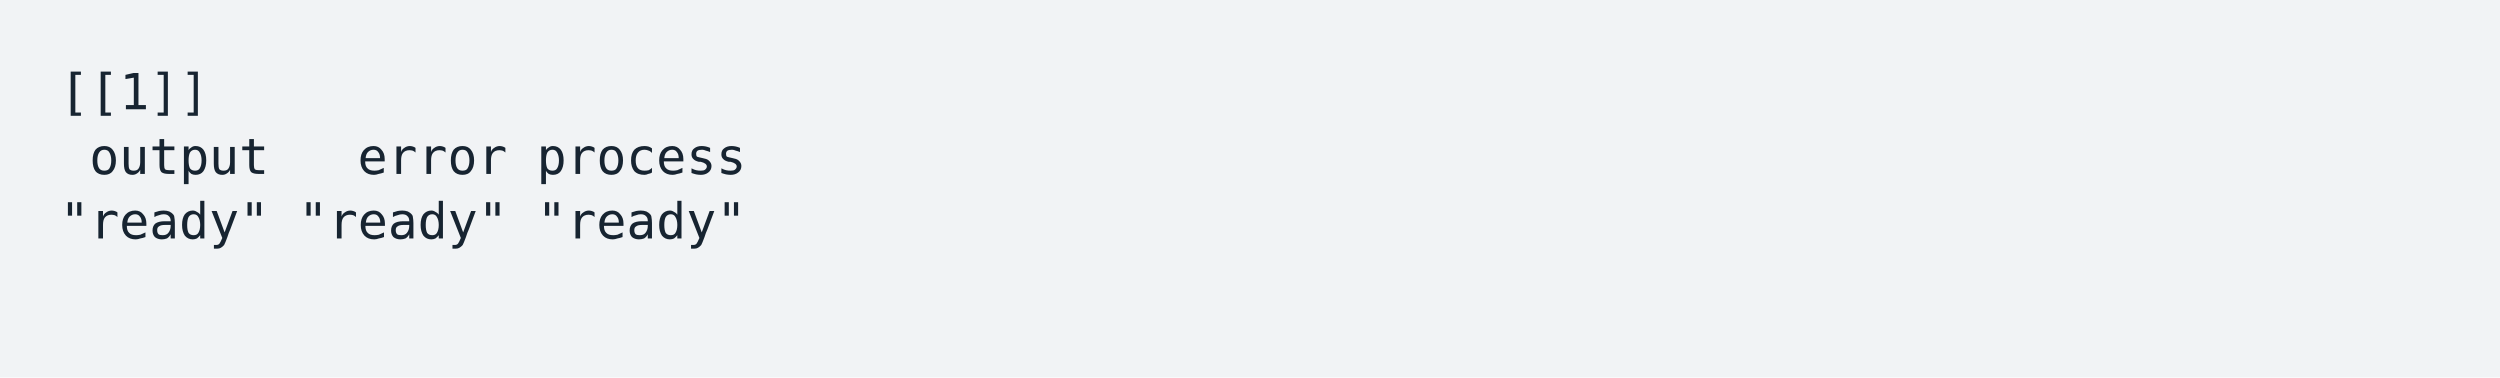
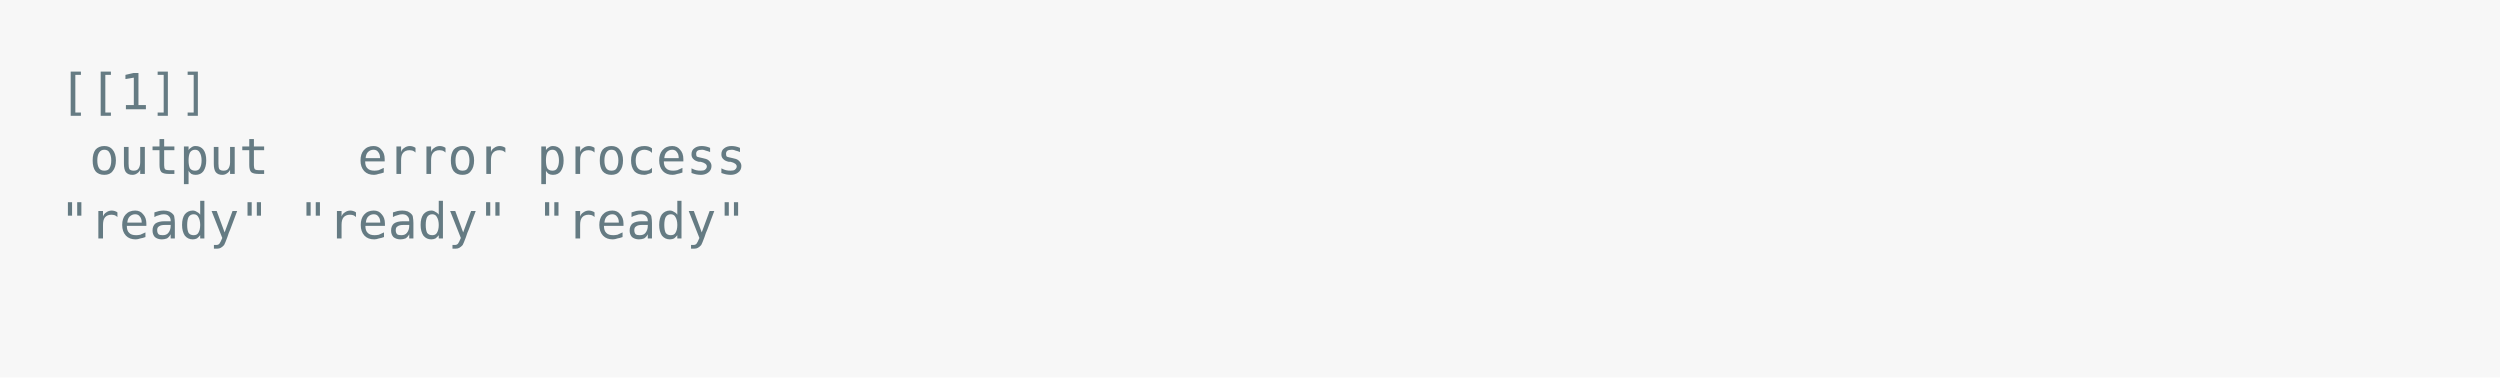
<svg xmlns="http://www.w3.org/2000/svg" xmlns:xlink="http://www.w3.org/1999/xlink" width="840" height="126.84">
  <rect width="840" height="126.84" rx="0" ry="0" class="a" />
  <svg height="86.84" viewBox="0 0 80 8.684" width="800" x="20" y="20">
-     <style>.a{fill:rgb(241,243,245)}.b{font-family:'Fira Code',Monaco,Consolas,Menlo,'Bitstream Vera Sans Mono','Powerline Symbols',monospace}.c{fill:transparent}.d{fill:rgb(23,36,49);white-space:pre}</style>
+     <style>.a{fill:rgb(247,247,247)}.b{font-family:'Fira Code',Monaco,Consolas,Menlo,'Bitstream Vera Sans Mono','Powerline Symbols',monospace}.c{fill:transparent}.d{fill:rgb(101,123,131);white-space:pre}</style>
    <g font-family="'Fira Code',Monaco,Consolas,Menlo,'Bitstream Vera Sans Mono','Powerline Symbols',monospace" font-size="1.67" class="b">
      <defs>
        <symbol id="a">
          <rect height="4" width="80" x="0" y="0" class="c" />
        </symbol>
      </defs>
      <rect height="8.684" width="80" class="a" />
      <svg x="0" y="0" width="80">
        <svg x="0">
          <use xlink:href="#a" />
          <text font-size="1.67" x="0" y="1.67" class="d">[[1]]</text>
          <text font-size="1.67" x="1.002" y="3.841" class="d">output</text>
          <text font-size="1.67" x="10.02" y="3.841" class="d">error</text>
          <text font-size="1.67" x="16.032" y="3.841" class="d">process</text>
          <text font-size="1.67" x="0" y="6.012" class="d">"ready"</text>
          <text font-size="1.67" x="8.016" y="6.012" class="d">"ready"</text>
          <text font-size="1.67" x="16.032" y="6.012" class="d">"ready"</text>
        </svg>
      </svg>
    </g>
  </svg>
</svg>
